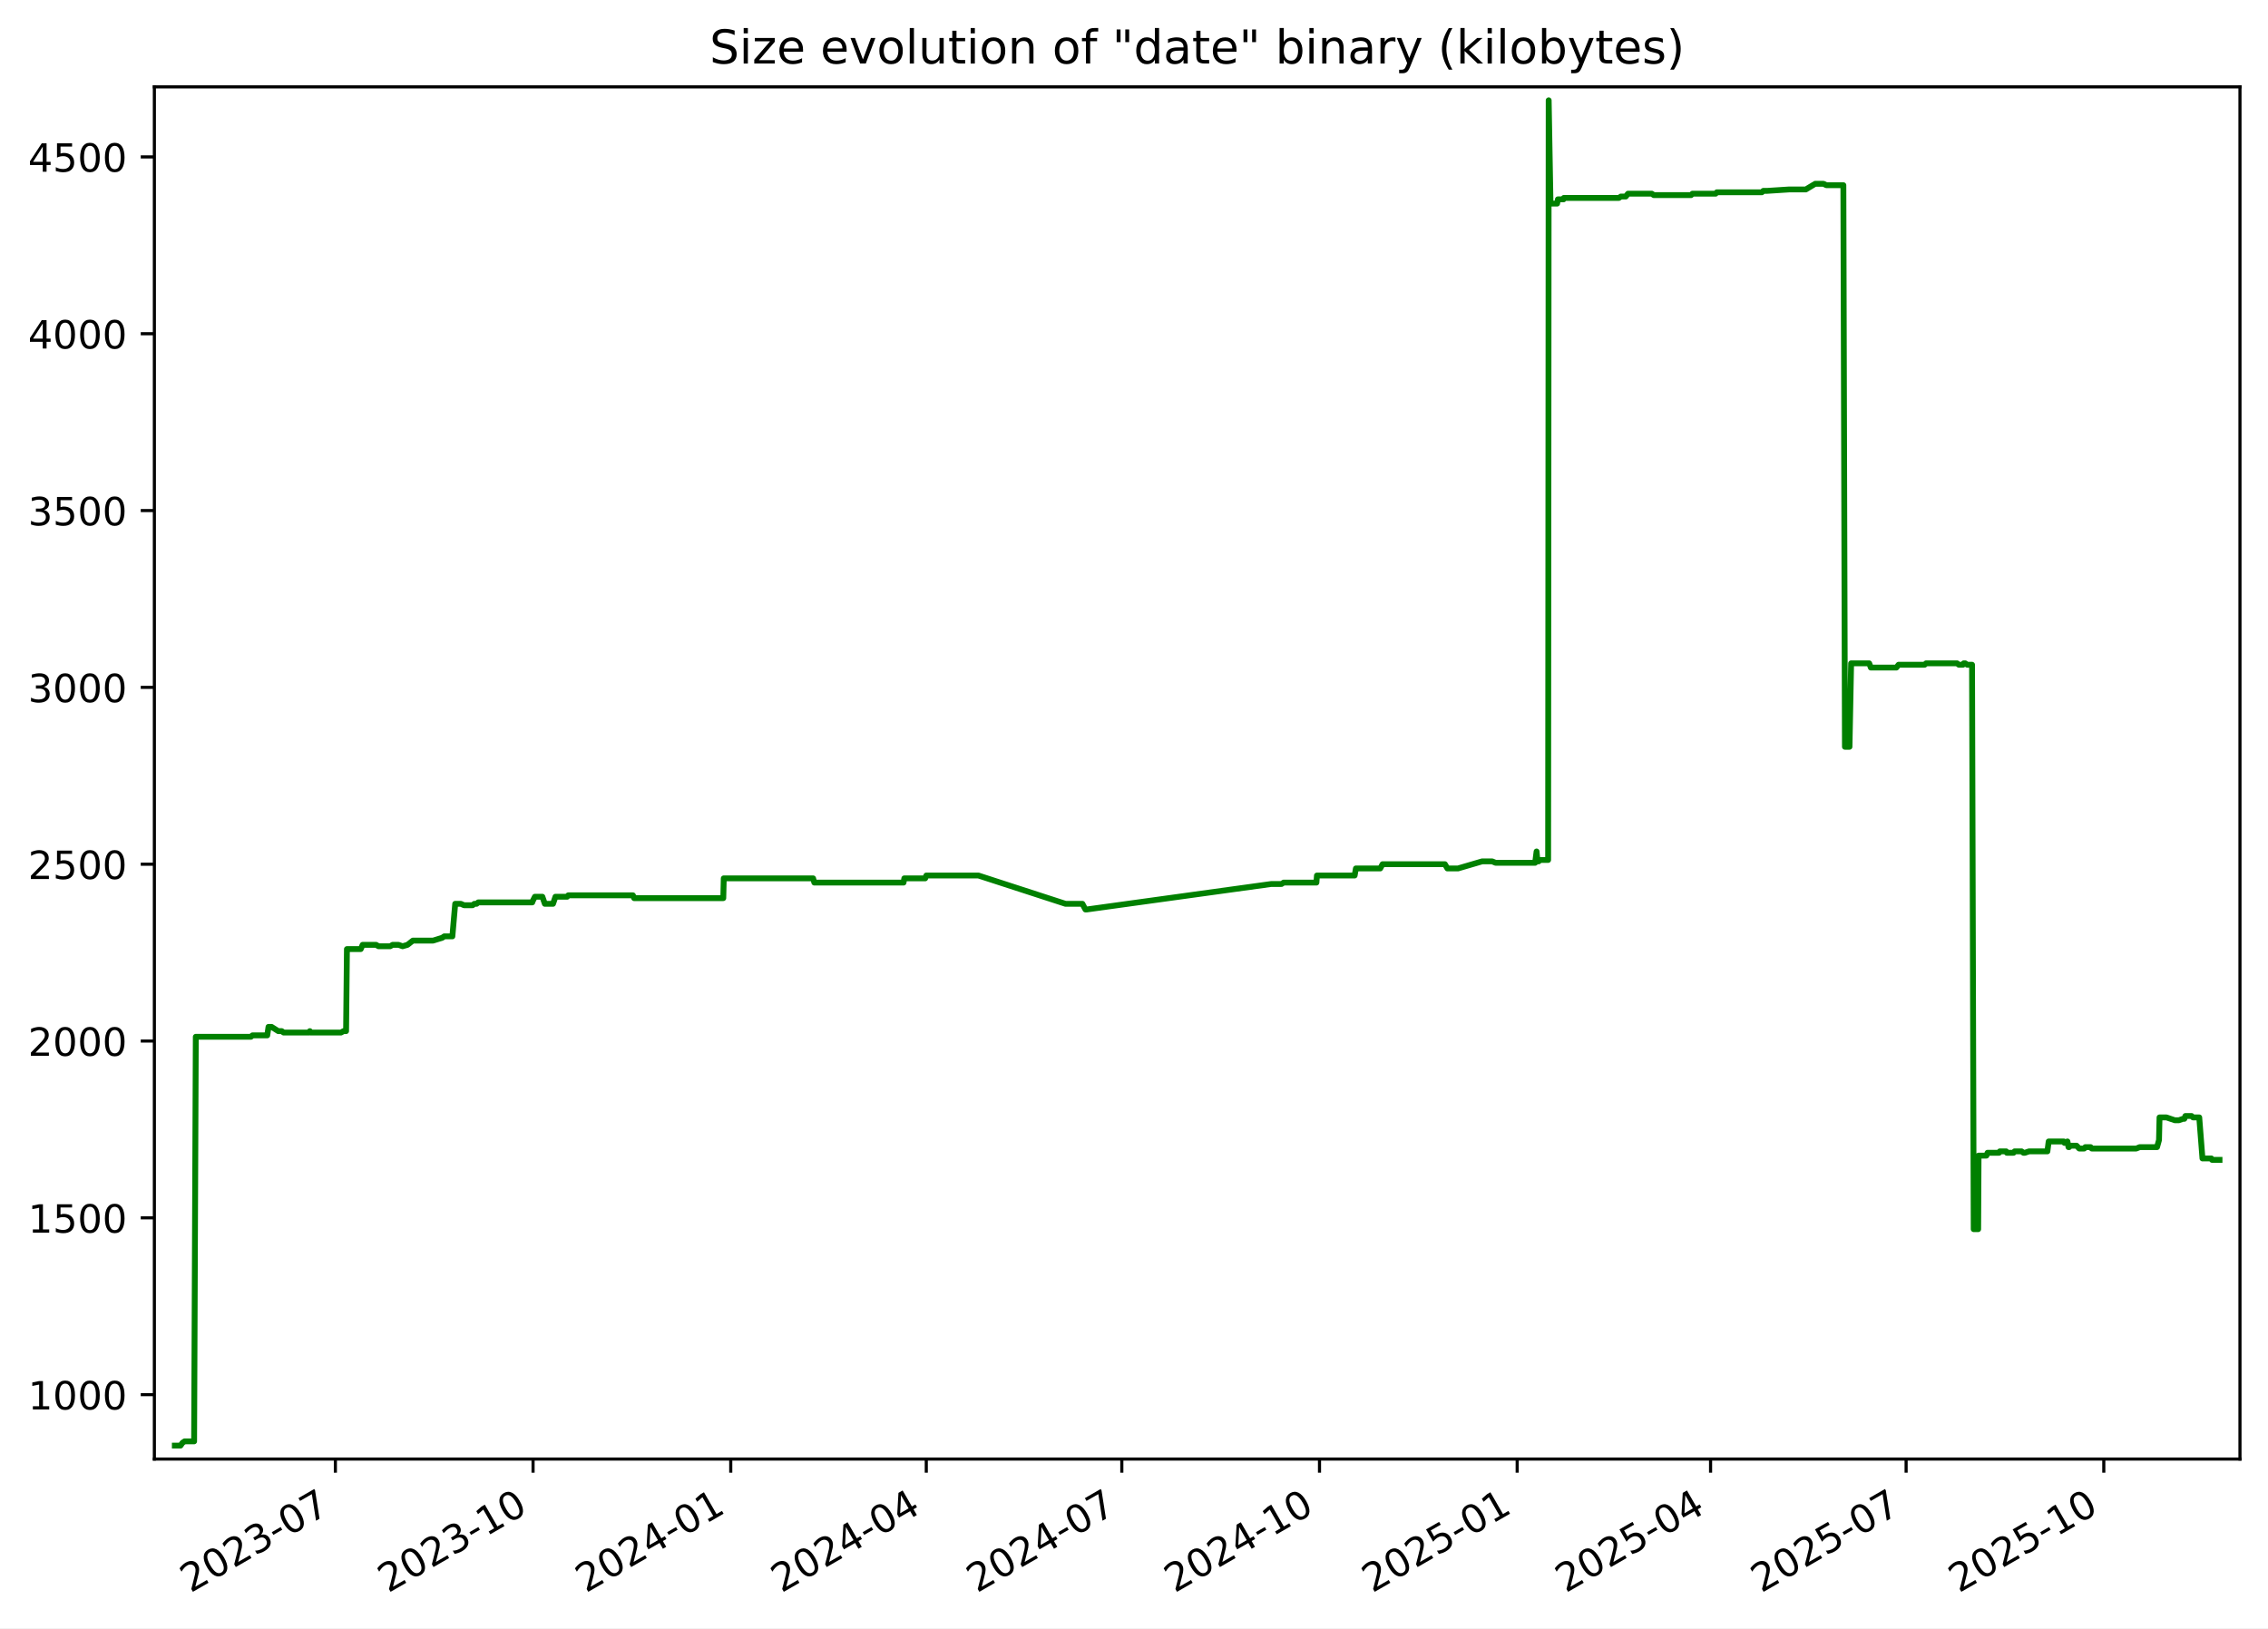
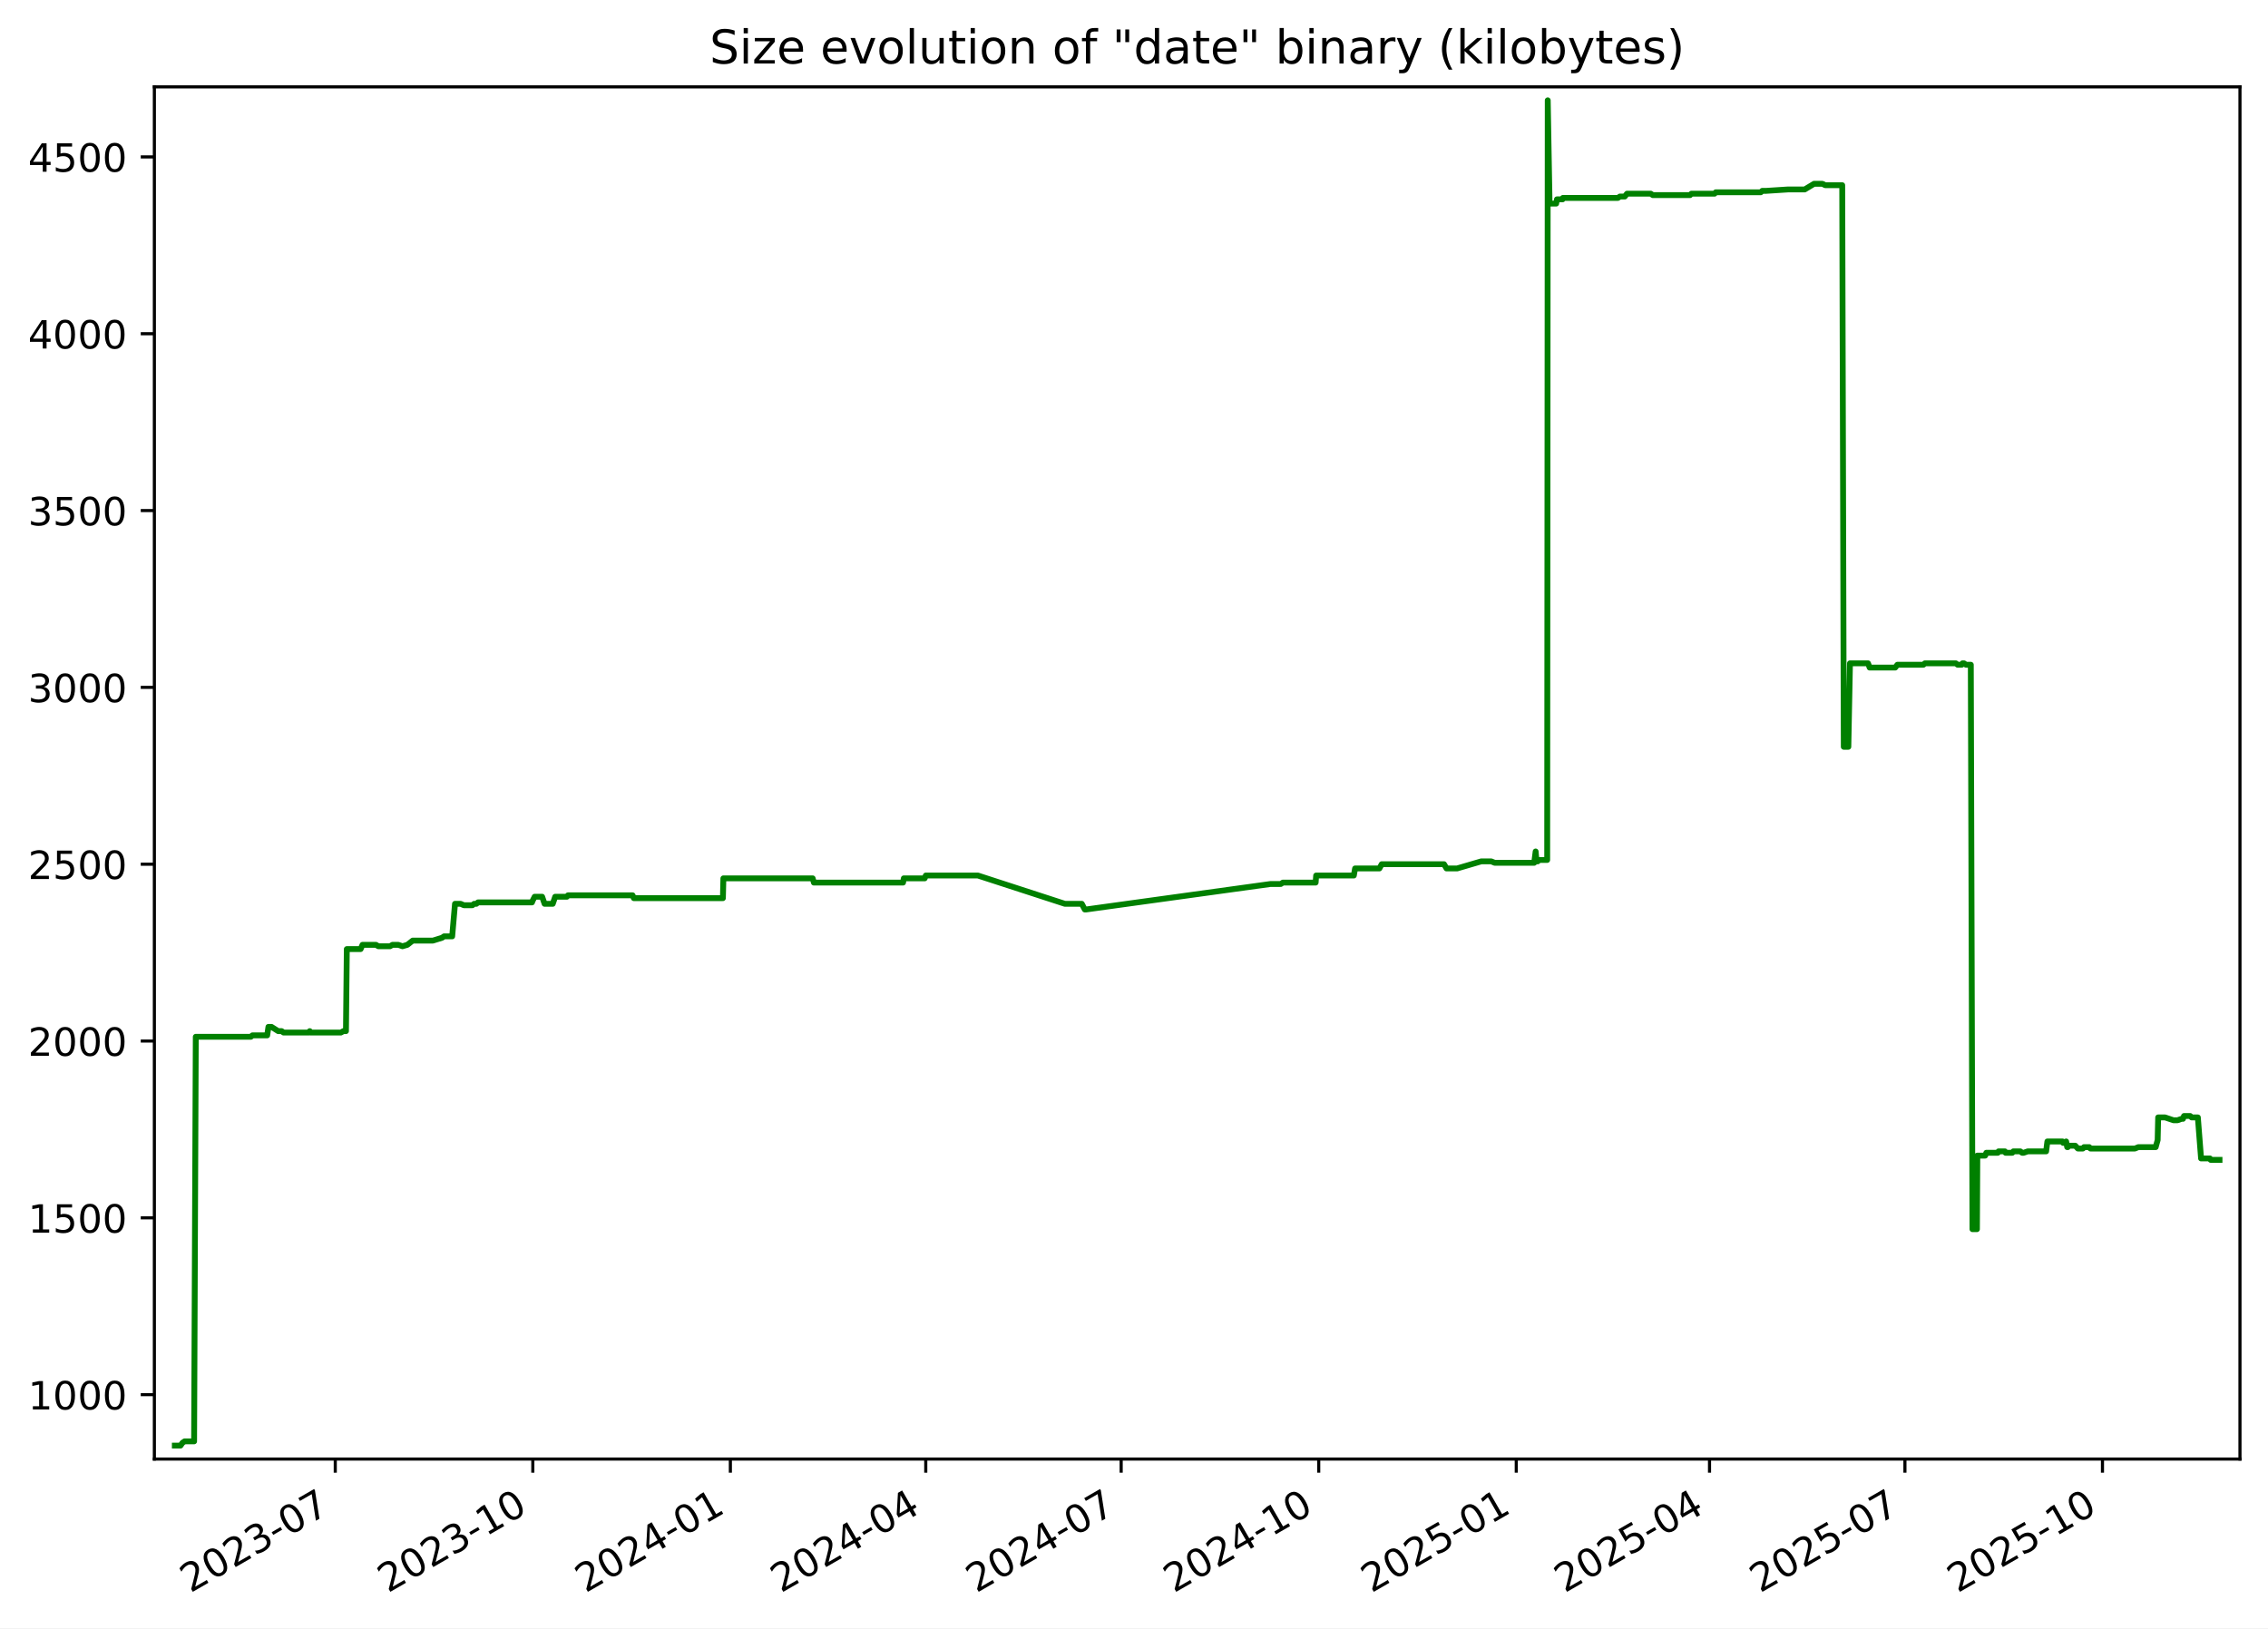
<svg xmlns="http://www.w3.org/2000/svg" xmlns:xlink="http://www.w3.org/1999/xlink" width="582.53pt" height="418.303pt" viewBox="0 0 582.53 418.303" version="1.1">
  <defs>
    <style type="text/css">*{stroke-linejoin: round; stroke-linecap: butt}</style>
  </defs>
  <g id="figure_1">
    <g id="patch_1">
      <path d="M -0 418.303  L 582.53 418.303  L 582.53 0  L -0 0  z " style="fill: #ffffff" />
    </g>
    <g id="axes_1">
      <g id="patch_2">
        <path d="M 39.65 374.83  L 575.33 374.83  L 575.33 22.318  L 39.65 22.318  z " style="fill: #ffffff" />
      </g>
      <g id="matplotlib.axis_1">
        <g id="xtick_1">
          <g id="line2d_1">
            <defs>
-               <path id="m9a9b2a0125" d="M 0 0  L 0 3.5  " style="stroke: #000000; stroke-width: 0.8" />
+               <path id="mce2c33a948" d="M 0 0  L 0 3.5  " style="stroke: #000000; stroke-width: 0.8" />
            </defs>
            <g>
-               <use xlink:href="#m9a9b2a0125" x="86.14" y="374.83" style="stroke: #000000; stroke-width: 0.8" />
+               <use xlink:href="#mce2c33a948" x="86.112" y="374.83" style="stroke: #000000; stroke-width: 0.8" />
            </g>
          </g>
          <g id="text_1">
-             <g transform="translate(48.91525 409.302) rotate(-30) scale(0.1 -0.1)">
+             <g transform="translate(48.88695 409.302) rotate(-30) scale(0.1 -0.1)">
              <defs>
                <path id="DejaVuSans-32" d="M 1228 531  L 3431 531  L 3431 0  L 469 0  L 469 531  Q 828 903 1448 1529  Q 2069 2156 2228 2338  Q 2531 2678 2651 2914  Q 2772 3150 2772 3378  Q 2772 3750 2511 3984  Q 2250 4219 1831 4219  Q 1534 4219 1204 4116  Q 875 4013 500 3803  L 500 4441  Q 881 4594 1212 4672  Q 1544 4750 1819 4750  Q 2544 4750 2975 4387  Q 3406 4025 3406 3419  Q 3406 3131 3298 2873  Q 3191 2616 2906 2266  Q 2828 2175 2409 1742  Q 1991 1309 1228 531  z " transform="scale(0.015625)" />
                <path id="DejaVuSans-30" d="M 2034 4250  Q 1547 4250 1301 3770  Q 1056 3291 1056 2328  Q 1056 1369 1301 889  Q 1547 409 2034 409  Q 2525 409 2770 889  Q 3016 1369 3016 2328  Q 3016 3291 2770 3770  Q 2525 4250 2034 4250  z M 2034 4750  Q 2819 4750 3233 4129  Q 3647 3509 3647 2328  Q 3647 1150 3233 529  Q 2819 -91 2034 -91  Q 1250 -91 836 529  Q 422 1150 422 2328  Q 422 3509 836 4129  Q 1250 4750 2034 4750  z " transform="scale(0.015625)" />
                <path id="DejaVuSans-33" d="M 2597 2516  Q 3050 2419 3304 2112  Q 3559 1806 3559 1356  Q 3559 666 3084 287  Q 2609 -91 1734 -91  Q 1441 -91 1130 -33  Q 819 25 488 141  L 488 750  Q 750 597 1062 519  Q 1375 441 1716 441  Q 2309 441 2620 675  Q 2931 909 2931 1356  Q 2931 1769 2642 2001  Q 2353 2234 1838 2234  L 1294 2234  L 1294 2753  L 1863 2753  Q 2328 2753 2575 2939  Q 2822 3125 2822 3475  Q 2822 3834 2567 4026  Q 2313 4219 1838 4219  Q 1578 4219 1281 4162  Q 984 4106 628 3988  L 628 4550  Q 988 4650 1302 4700  Q 1616 4750 1894 4750  Q 2613 4750 3031 4423  Q 3450 4097 3450 3541  Q 3450 3153 3228 2886  Q 3006 2619 2597 2516  z " transform="scale(0.015625)" />
                <path id="DejaVuSans-2d" d="M 313 2009  L 1997 2009  L 1997 1497  L 313 1497  L 313 2009  z " transform="scale(0.015625)" />
                <path id="DejaVuSans-37" d="M 525 4666  L 3525 4666  L 3525 4397  L 1831 0  L 1172 0  L 2766 4134  L 525 4134  L 525 4666  z " transform="scale(0.015625)" />
              </defs>
              <use xlink:href="#DejaVuSans-32" />
              <use xlink:href="#DejaVuSans-30" x="63.623" />
              <use xlink:href="#DejaVuSans-32" x="127.246" />
              <use xlink:href="#DejaVuSans-33" x="190.869" />
              <use xlink:href="#DejaVuSans-2d" x="254.492" />
              <use xlink:href="#DejaVuSans-30" x="290.576" />
              <use xlink:href="#DejaVuSans-37" x="354.199" />
            </g>
          </g>
        </g>
        <g id="xtick_2">
          <g id="line2d_2">
            <g>
-               <use xlink:href="#m9a9b2a0125" x="136.915" y="374.83" style="stroke: #000000; stroke-width: 0.8" />
+               <use xlink:href="#mce2c33a948" x="136.852" y="374.83" style="stroke: #000000; stroke-width: 0.8" />
            </g>
          </g>
          <g id="text_2">
-             <g transform="translate(99.69007 409.302) rotate(-30) scale(0.1 -0.1)">
+             <g transform="translate(99.62692 409.302) rotate(-30) scale(0.1 -0.1)">
              <defs>
                <path id="DejaVuSans-31" d="M 794 531  L 1825 531  L 1825 4091  L 703 3866  L 703 4441  L 1819 4666  L 2450 4666  L 2450 531  L 3481 531  L 3481 0  L 794 0  L 794 531  z " transform="scale(0.015625)" />
              </defs>
              <use xlink:href="#DejaVuSans-32" />
              <use xlink:href="#DejaVuSans-30" x="63.623" />
              <use xlink:href="#DejaVuSans-32" x="127.246" />
              <use xlink:href="#DejaVuSans-33" x="190.869" />
              <use xlink:href="#DejaVuSans-2d" x="254.492" />
              <use xlink:href="#DejaVuSans-31" x="290.576" />
              <use xlink:href="#DejaVuSans-30" x="354.199" />
            </g>
          </g>
        </g>
        <g id="xtick_3">
          <g id="line2d_3">
            <g>
-               <use xlink:href="#m9a9b2a0125" x="187.69" y="374.83" style="stroke: #000000; stroke-width: 0.8" />
+               <use xlink:href="#mce2c33a948" x="187.592" y="374.83" style="stroke: #000000; stroke-width: 0.8" />
            </g>
          </g>
          <g id="text_3">
-             <g transform="translate(150.4649 409.302) rotate(-30) scale(0.1 -0.1)">
+             <g transform="translate(150.3669 409.302) rotate(-30) scale(0.1 -0.1)">
              <defs>
                <path id="DejaVuSans-34" d="M 2419 4116  L 825 1625  L 2419 1625  L 2419 4116  z M 2253 4666  L 3047 4666  L 3047 1625  L 3713 1625  L 3713 1100  L 3047 1100  L 3047 0  L 2419 0  L 2419 1100  L 313 1100  L 313 1709  L 2253 4666  z " transform="scale(0.015625)" />
              </defs>
              <use xlink:href="#DejaVuSans-32" />
              <use xlink:href="#DejaVuSans-30" x="63.623" />
              <use xlink:href="#DejaVuSans-32" x="127.246" />
              <use xlink:href="#DejaVuSans-34" x="190.869" />
              <use xlink:href="#DejaVuSans-2d" x="254.492" />
              <use xlink:href="#DejaVuSans-30" x="290.576" />
              <use xlink:href="#DejaVuSans-31" x="354.199" />
            </g>
          </g>
        </g>
        <g id="xtick_4">
          <g id="line2d_4">
            <g>
-               <use xlink:href="#m9a9b2a0125" x="237.913" y="374.83" style="stroke: #000000; stroke-width: 0.8" />
+               <use xlink:href="#mce2c33a948" x="237.78" y="374.83" style="stroke: #000000; stroke-width: 0.8" />
            </g>
          </g>
          <g id="text_4">
-             <g transform="translate(200.6878 409.302) rotate(-30) scale(0.1 -0.1)">
+             <g transform="translate(200.5553 409.302) rotate(-30) scale(0.1 -0.1)">
              <use xlink:href="#DejaVuSans-32" />
              <use xlink:href="#DejaVuSans-30" x="63.623" />
              <use xlink:href="#DejaVuSans-32" x="127.246" />
              <use xlink:href="#DejaVuSans-34" x="190.869" />
              <use xlink:href="#DejaVuSans-2d" x="254.492" />
              <use xlink:href="#DejaVuSans-30" x="290.576" />
              <use xlink:href="#DejaVuSans-34" x="354.199" />
            </g>
          </g>
        </g>
        <g id="xtick_5">
          <g id="line2d_5">
            <g>
-               <use xlink:href="#m9a9b2a0125" x="288.136" y="374.83" style="stroke: #000000; stroke-width: 0.8" />
+               <use xlink:href="#mce2c33a948" x="287.969" y="374.83" style="stroke: #000000; stroke-width: 0.8" />
            </g>
          </g>
          <g id="text_5">
-             <g transform="translate(250.9107 409.302) rotate(-30) scale(0.1 -0.1)">
+             <g transform="translate(250.7438 409.302) rotate(-30) scale(0.1 -0.1)">
              <use xlink:href="#DejaVuSans-32" />
              <use xlink:href="#DejaVuSans-30" x="63.623" />
              <use xlink:href="#DejaVuSans-32" x="127.246" />
              <use xlink:href="#DejaVuSans-34" x="190.869" />
              <use xlink:href="#DejaVuSans-2d" x="254.492" />
              <use xlink:href="#DejaVuSans-30" x="290.576" />
              <use xlink:href="#DejaVuSans-37" x="354.199" />
            </g>
          </g>
        </g>
        <g id="xtick_6">
          <g id="line2d_6">
            <g>
-               <use xlink:href="#m9a9b2a0125" x="338.91" y="374.83" style="stroke: #000000; stroke-width: 0.8" />
+               <use xlink:href="#mce2c33a948" x="338.709" y="374.83" style="stroke: #000000; stroke-width: 0.8" />
            </g>
          </g>
          <g id="text_6">
-             <g transform="translate(301.6856 409.302) rotate(-30) scale(0.1 -0.1)">
+             <g transform="translate(301.4838 409.302) rotate(-30) scale(0.1 -0.1)">
              <use xlink:href="#DejaVuSans-32" />
              <use xlink:href="#DejaVuSans-30" x="63.623" />
              <use xlink:href="#DejaVuSans-32" x="127.246" />
              <use xlink:href="#DejaVuSans-34" x="190.869" />
              <use xlink:href="#DejaVuSans-2d" x="254.492" />
              <use xlink:href="#DejaVuSans-31" x="290.576" />
              <use xlink:href="#DejaVuSans-30" x="354.199" />
            </g>
          </g>
        </g>
        <g id="xtick_7">
          <g id="line2d_7">
            <g>
-               <use xlink:href="#m9a9b2a0125" x="389.685" y="374.83" style="stroke: #000000; stroke-width: 0.8" />
+               <use xlink:href="#mce2c33a948" x="389.449" y="374.83" style="stroke: #000000; stroke-width: 0.8" />
            </g>
          </g>
          <g id="text_7">
-             <g transform="translate(352.4604 409.302) rotate(-30) scale(0.1 -0.1)">
+             <g transform="translate(352.2237 409.302) rotate(-30) scale(0.1 -0.1)">
              <defs>
                <path id="DejaVuSans-35" d="M 691 4666  L 3169 4666  L 3169 4134  L 1269 4134  L 1269 2991  Q 1406 3038 1543 3061  Q 1681 3084 1819 3084  Q 2600 3084 3056 2656  Q 3513 2228 3513 1497  Q 3513 744 3044 326  Q 2575 -91 1722 -91  Q 1428 -91 1123 -41  Q 819 9 494 109  L 494 744  Q 775 591 1075 516  Q 1375 441 1709 441  Q 2250 441 2565 725  Q 2881 1009 2881 1497  Q 2881 1984 2565 2268  Q 2250 2553 1709 2553  Q 1456 2553 1204 2497  Q 953 2441 691 2322  L 691 4666  z " transform="scale(0.015625)" />
              </defs>
              <use xlink:href="#DejaVuSans-32" />
              <use xlink:href="#DejaVuSans-30" x="63.623" />
              <use xlink:href="#DejaVuSans-32" x="127.246" />
              <use xlink:href="#DejaVuSans-35" x="190.869" />
              <use xlink:href="#DejaVuSans-2d" x="254.492" />
              <use xlink:href="#DejaVuSans-30" x="290.576" />
              <use xlink:href="#DejaVuSans-31" x="354.199" />
            </g>
          </g>
        </g>
        <g id="xtick_8">
          <g id="line2d_8">
            <g>
-               <use xlink:href="#m9a9b2a0125" x="439.356" y="374.83" style="stroke: #000000; stroke-width: 0.8" />
+               <use xlink:href="#mce2c33a948" x="439.086" y="374.83" style="stroke: #000000; stroke-width: 0.8" />
            </g>
          </g>
          <g id="text_8">
-             <g transform="translate(402.1314 409.302) rotate(-30) scale(0.1 -0.1)">
+             <g transform="translate(401.8607 409.302) rotate(-30) scale(0.1 -0.1)">
              <use xlink:href="#DejaVuSans-32" />
              <use xlink:href="#DejaVuSans-30" x="63.623" />
              <use xlink:href="#DejaVuSans-32" x="127.246" />
              <use xlink:href="#DejaVuSans-35" x="190.869" />
              <use xlink:href="#DejaVuSans-2d" x="254.492" />
              <use xlink:href="#DejaVuSans-30" x="290.576" />
              <use xlink:href="#DejaVuSans-34" x="354.199" />
            </g>
          </g>
        </g>
        <g id="xtick_9">
          <g id="line2d_9">
            <g>
-               <use xlink:href="#m9a9b2a0125" x="489.579" y="374.83" style="stroke: #000000; stroke-width: 0.8" />
+               <use xlink:href="#mce2c33a948" x="489.274" y="374.83" style="stroke: #000000; stroke-width: 0.8" />
            </g>
          </g>
          <g id="text_9">
-             <g transform="translate(452.3543 409.302) rotate(-30) scale(0.1 -0.1)">
+             <g transform="translate(452.0491 409.302) rotate(-30) scale(0.1 -0.1)">
              <use xlink:href="#DejaVuSans-32" />
              <use xlink:href="#DejaVuSans-30" x="63.623" />
              <use xlink:href="#DejaVuSans-32" x="127.246" />
              <use xlink:href="#DejaVuSans-35" x="190.869" />
              <use xlink:href="#DejaVuSans-2d" x="254.492" />
              <use xlink:href="#DejaVuSans-30" x="290.576" />
              <use xlink:href="#DejaVuSans-37" x="354.199" />
            </g>
          </g>
        </g>
        <g id="xtick_10">
          <g id="line2d_10">
            <g>
-               <use xlink:href="#m9a9b2a0125" x="540.354" y="374.83" style="stroke: #000000; stroke-width: 0.8" />
+               <use xlink:href="#mce2c33a948" x="540.014" y="374.83" style="stroke: #000000; stroke-width: 0.8" />
            </g>
          </g>
          <g id="text_10">
-             <g transform="translate(503.1292 409.302) rotate(-30) scale(0.1 -0.1)">
+             <g transform="translate(502.7891 409.302) rotate(-30) scale(0.1 -0.1)">
              <use xlink:href="#DejaVuSans-32" />
              <use xlink:href="#DejaVuSans-30" x="63.623" />
              <use xlink:href="#DejaVuSans-32" x="127.246" />
              <use xlink:href="#DejaVuSans-35" x="190.869" />
              <use xlink:href="#DejaVuSans-2d" x="254.492" />
              <use xlink:href="#DejaVuSans-31" x="290.576" />
              <use xlink:href="#DejaVuSans-30" x="354.199" />
            </g>
          </g>
        </g>
      </g>
      <g id="matplotlib.axis_2">
        <g id="ytick_1">
          <g id="line2d_11">
            <defs>
-               <path id="mc50ee108eb" d="M 0 0  L -3.5 0  " style="stroke: #000000; stroke-width: 0.8" />
+               <path id="m324fd422c9" d="M 0 0  L -3.5 0  " style="stroke: #000000; stroke-width: 0.8" />
            </defs>
            <g>
-               <use xlink:href="#mc50ee108eb" x="39.65" y="358.291" style="stroke: #000000; stroke-width: 0.8" />
+               <use xlink:href="#m324fd422c9" x="39.65" y="358.291" style="stroke: #000000; stroke-width: 0.8" />
            </g>
          </g>
          <g id="text_11">
            <g transform="translate(7.2 362.0907) scale(0.1 -0.1)">
              <use xlink:href="#DejaVuSans-31" />
              <use xlink:href="#DejaVuSans-30" x="63.623" />
              <use xlink:href="#DejaVuSans-30" x="127.246" />
              <use xlink:href="#DejaVuSans-30" x="190.869" />
            </g>
          </g>
        </g>
        <g id="ytick_2">
          <g id="line2d_12">
            <g>
-               <use xlink:href="#mc50ee108eb" x="39.65" y="312.866" style="stroke: #000000; stroke-width: 0.8" />
+               <use xlink:href="#m324fd422c9" x="39.65" y="312.866" style="stroke: #000000; stroke-width: 0.8" />
            </g>
          </g>
          <g id="text_12">
            <g transform="translate(7.2 316.6648) scale(0.1 -0.1)">
              <use xlink:href="#DejaVuSans-31" />
              <use xlink:href="#DejaVuSans-35" x="63.623" />
              <use xlink:href="#DejaVuSans-30" x="127.246" />
              <use xlink:href="#DejaVuSans-30" x="190.869" />
            </g>
          </g>
        </g>
        <g id="ytick_3">
          <g id="line2d_13">
            <g>
-               <use xlink:href="#mc50ee108eb" x="39.65" y="267.44" style="stroke: #000000; stroke-width: 0.8" />
+               <use xlink:href="#m324fd422c9" x="39.65" y="267.44" style="stroke: #000000; stroke-width: 0.8" />
            </g>
          </g>
          <g id="text_13">
            <g transform="translate(7.2 271.239) scale(0.1 -0.1)">
              <use xlink:href="#DejaVuSans-32" />
              <use xlink:href="#DejaVuSans-30" x="63.623" />
              <use xlink:href="#DejaVuSans-30" x="127.246" />
              <use xlink:href="#DejaVuSans-30" x="190.869" />
            </g>
          </g>
        </g>
        <g id="ytick_4">
          <g id="line2d_14">
            <g>
-               <use xlink:href="#mc50ee108eb" x="39.65" y="222.014" style="stroke: #000000; stroke-width: 0.8" />
+               <use xlink:href="#m324fd422c9" x="39.65" y="222.014" style="stroke: #000000; stroke-width: 0.8" />
            </g>
          </g>
          <g id="text_14">
            <g transform="translate(7.2 225.8131) scale(0.1 -0.1)">
              <use xlink:href="#DejaVuSans-32" />
              <use xlink:href="#DejaVuSans-35" x="63.623" />
              <use xlink:href="#DejaVuSans-30" x="127.246" />
              <use xlink:href="#DejaVuSans-30" x="190.869" />
            </g>
          </g>
        </g>
        <g id="ytick_5">
          <g id="line2d_15">
            <g>
-               <use xlink:href="#mc50ee108eb" x="39.65" y="176.588" style="stroke: #000000; stroke-width: 0.8" />
+               <use xlink:href="#m324fd422c9" x="39.65" y="176.588" style="stroke: #000000; stroke-width: 0.8" />
            </g>
          </g>
          <g id="text_15">
            <g transform="translate(7.2 180.3872) scale(0.1 -0.1)">
              <use xlink:href="#DejaVuSans-33" />
              <use xlink:href="#DejaVuSans-30" x="63.623" />
              <use xlink:href="#DejaVuSans-30" x="127.246" />
              <use xlink:href="#DejaVuSans-30" x="190.869" />
            </g>
          </g>
        </g>
        <g id="ytick_6">
          <g id="line2d_16">
            <g>
-               <use xlink:href="#mc50ee108eb" x="39.65" y="131.162" style="stroke: #000000; stroke-width: 0.8" />
+               <use xlink:href="#m324fd422c9" x="39.65" y="131.162" style="stroke: #000000; stroke-width: 0.8" />
            </g>
          </g>
          <g id="text_16">
            <g transform="translate(7.2 134.9614) scale(0.1 -0.1)">
              <use xlink:href="#DejaVuSans-33" />
              <use xlink:href="#DejaVuSans-35" x="63.623" />
              <use xlink:href="#DejaVuSans-30" x="127.246" />
              <use xlink:href="#DejaVuSans-30" x="190.869" />
            </g>
          </g>
        </g>
        <g id="ytick_7">
          <g id="line2d_17">
            <g>
-               <use xlink:href="#mc50ee108eb" x="39.65" y="85.736" style="stroke: #000000; stroke-width: 0.8" />
+               <use xlink:href="#m324fd422c9" x="39.65" y="85.736" style="stroke: #000000; stroke-width: 0.8" />
            </g>
          </g>
          <g id="text_17">
            <g transform="translate(7.2 89.53549) scale(0.1 -0.1)">
              <use xlink:href="#DejaVuSans-34" />
              <use xlink:href="#DejaVuSans-30" x="63.623" />
              <use xlink:href="#DejaVuSans-30" x="127.246" />
              <use xlink:href="#DejaVuSans-30" x="190.869" />
            </g>
          </g>
        </g>
        <g id="ytick_8">
          <g id="line2d_18">
            <g>
-               <use xlink:href="#mc50ee108eb" x="39.65" y="40.31" style="stroke: #000000; stroke-width: 0.8" />
+               <use xlink:href="#m324fd422c9" x="39.65" y="40.31" style="stroke: #000000; stroke-width: 0.8" />
            </g>
          </g>
          <g id="text_18">
            <g transform="translate(7.2 44.10962) scale(0.1 -0.1)">
              <use xlink:href="#DejaVuSans-34" />
              <use xlink:href="#DejaVuSans-35" x="63.623" />
              <use xlink:href="#DejaVuSans-30" x="127.246" />
              <use xlink:href="#DejaVuSans-30" x="190.869" />
            </g>
          </g>
        </g>
      </g>
      <g id="line2d_19">
-         <path d="M 44.902 371.374  L 46.363 371.374  L 46.874 370.647  L 47.427 370.284  L 49.86 370.284  L 50.291 266.35  L 64.446 266.35  L 64.84 265.986  L 68.641 265.986  L 68.964 263.806  L 69.753 263.806  L 71.473 264.896  L 72.359 264.896  L 72.85 265.259  L 79.347 265.259  L 79.581 264.896  L 79.721 265.259  L 87.587 265.259  L 88.227 264.896  L 88.89 264.896  L 89.107 243.818  L 92.658 243.818  L 93.138 242.728  L 96.604 242.728  L 97.221 243.091  L 100.218 243.091  L 100.844 242.728  L 102.355 242.728  L 103.412 243.091  L 104.664 242.728  L 106.05 241.638  L 111.243 241.638  L 113.591 240.911  L 114.109 240.548  L 116.19 240.548  L 116.917 232.189  L 118.362 232.189  L 119.197 232.553  L 121.382 232.553  L 121.83 232.189  L 122.417 232.189  L 122.822 231.826  L 136.707 231.826  L 136.83 231.462  L 137.39 230.372  L 139.305 230.372  L 139.945 232.189  L 142.039 232.189  L 142.667 230.372  L 145.664 230.372  L 145.955 230.009  L 162.561 230.009  L 162.877 230.736  L 185.775 230.736  L 185.894 225.648  L 208.847 225.648  L 209.157 226.738  L 232.073 226.738  L 232.269 225.648  L 237.637 225.648  L 237.917 224.921  L 251.313 224.921  L 273.682 232.189  L 278.011 232.189  L 278.789 233.643  L 279.125 233.643  L 326.484 227.102  L 329.146 227.102  L 329.698 226.738  L 338.119 226.738  L 338.251 224.921  L 347.937 224.921  L 348.259 223.104  L 354.506 223.104  L 355.103 222.014  L 371.115 222.014  L 371.763 223.104  L 374.48 223.104  L 380.679 221.287  L 383.264 221.287  L 384.137 221.65  L 394.297 221.65  L 394.665 218.743  L 394.896 221.287  L 395.189 221.287  L 395.596 220.924  L 397.634 220.924  L 397.776 25.774  L 398.236 51.939  L 398.466 52.303  L 399.941 52.303  L 400.141 51.213  L 401.586 51.213  L 401.663 50.849  L 415.807 50.849  L 416.329 50.486  L 417.572 50.486  L 418.151 49.759  L 424.255 49.759  L 424.774 50.122  L 434.36 50.122  L 434.699 49.759  L 440.647 49.759  L 440.972 49.396  L 452.526 49.396  L 452.91 49.032  L 453.9 49.032  L 459.548 48.669  L 463.818 48.669  L 466.23 47.215  L 468.366 47.215  L 469.096 47.579  L 473.466 47.579  L 473.866 191.851  L 475.037 191.851  L 475.456 170.41  L 480.098 170.41  L 480.518 171.5  L 487.08 171.5  L 487.644 170.773  L 494.332 170.773  L 494.711 170.41  L 502.664 170.41  L 503.126 170.773  L 504.175 170.773  L 504.374 170.41  L 504.764 170.41  L 505.285 170.773  L 506.515 170.773  L 506.942 315.773  L 508.088 315.773  L 508.187 296.876  L 510.208 296.876  L 510.499 296.149  L 513.46 296.149  L 513.649 295.785  L 515.277 295.785  L 515.447 296.149  L 517.174 296.149  L 517.448 295.785  L 519.235 295.785  L 519.715 296.149  L 520.09 296.149  L 521.161 295.785  L 525.868 295.785  L 526.196 293.242  L 530.079 293.242  L 530.245 293.605  L 531.016 293.242  L 531.288 294.695  L 531.451 294.695  L 531.757 294.332  L 533.358 294.332  L 534.043 295.059  L 535.321 295.059  L 535.609 294.695  L 536.965 294.695  L 537.259 295.059  L 548.7 295.059  L 549.58 294.695  L 554.029 294.695  L 554.537 292.878  L 554.67 287.064  L 556.447 287.064  L 558.589 287.791  L 559.651 287.791  L 560.676 287.427  L 561.049 287.427  L 561.312 286.7  L 562.898 286.7  L 563.276 287.064  L 564.871 287.064  L 565.697 297.603  L 567.973 297.603  L 568.153 297.966  L 570.078 297.966  L 570.078 297.966  " clip-path="url(#pfc6e201104)" style="fill: none; stroke: #008000; stroke-width: 1.5; stroke-linecap: square" />
+         <path d="M 44.902 371.374  L 46.362 371.374  L 46.872 370.647  L 47.425 370.284  L 49.857 370.284  L 50.287 266.35  L 64.432 266.35  L 64.827 265.986  L 68.625 265.986  L 68.947 263.806  L 69.736 263.806  L 71.455 264.896  L 72.34 264.896  L 72.831 265.259  L 79.323 265.259  L 79.558 264.896  L 79.697 265.259  L 87.557 265.259  L 88.197 264.896  L 88.86 264.896  L 89.076 243.818  L 92.625 243.818  L 93.105 242.728  L 96.569 242.728  L 97.185 243.091  L 100.18 243.091  L 100.806 242.728  L 102.315 242.728  L 103.372 243.091  L 104.623 242.728  L 106.008 241.638  L 111.197 241.638  L 113.544 240.911  L 114.061 240.548  L 116.141 240.548  L 116.867 232.189  L 118.312 232.189  L 119.146 232.553  L 121.33 232.553  L 121.777 232.189  L 122.363 232.189  L 122.769 231.826  L 136.644 231.826  L 136.767 231.462  L 137.327 230.372  L 139.24 230.372  L 139.88 232.189  L 141.972 232.189  L 142.6 230.372  L 145.595 230.372  L 145.886 230.009  L 162.48 230.009  L 162.796 230.736  L 185.678 230.736  L 185.797 225.648  L 208.734 225.648  L 209.044 226.738  L 231.945 226.738  L 232.141 225.648  L 237.505 225.648  L 237.784 224.921  L 251.172 224.921  L 273.525 232.189  L 277.851 232.189  L 278.628 233.643  L 278.964 233.643  L 326.291 227.102  L 328.951 227.102  L 329.503 226.738  L 337.918 226.738  L 338.05 224.921  L 347.729 224.921  L 348.051 223.104  L 354.294 223.104  L 354.89 222.014  L 370.891 222.014  L 371.538 223.104  L 374.254 223.104  L 380.449 221.287  L 383.031 221.287  L 383.904 221.65  L 394.057 221.65  L 394.425 218.743  L 394.656 221.287  L 394.949 221.287  L 395.356 220.924  L 397.392 220.924  L 397.534 25.774  L 397.994 51.939  L 398.223 52.303  L 399.697 52.303  L 399.897 51.213  L 401.341 51.213  L 401.418 50.849  L 415.552 50.849  L 416.074 50.486  L 417.316 50.486  L 417.895 49.759  L 423.994 49.759  L 424.514 50.122  L 434.093 50.122  L 434.432 49.759  L 440.375 49.759  L 440.7 49.396  L 452.246 49.396  L 452.63 49.032  L 453.619 49.032  L 459.263 48.669  L 463.531 48.669  L 465.94 47.215  L 468.075 47.215  L 468.804 47.579  L 473.172 47.579  L 473.571 191.851  L 474.742 191.851  L 475.16 170.41  L 479.8 170.41  L 480.219 171.5  L 486.777 171.5  L 487.34 170.773  L 494.024 170.773  L 494.403 170.41  L 502.349 170.41  L 502.812 170.773  L 503.86 170.773  L 504.059 170.41  L 504.449 170.41  L 504.969 170.773  L 506.198 170.773  L 506.625 315.773  L 507.771 315.773  L 507.869 296.876  L 509.888 296.876  L 510.179 296.149  L 513.138 296.149  L 513.327 295.785  L 514.954 295.785  L 515.124 296.149  L 516.85 296.149  L 517.124 295.785  L 518.909 295.785  L 519.389 296.149  L 519.764 296.149  L 520.834 295.785  L 525.538 295.785  L 525.866 293.242  L 529.746 293.242  L 529.912 293.605  L 530.682 293.242  L 530.954 294.695  L 531.117 294.695  L 531.423 294.332  L 533.023 294.332  L 533.707 295.059  L 534.985 295.059  L 535.272 294.695  L 536.628 294.695  L 536.921 295.059  L 548.354 295.059  L 549.234 294.695  L 553.68 294.695  L 554.188 292.878  L 554.32 287.064  L 556.096 287.064  L 558.236 287.791  L 559.298 287.791  L 560.322 287.427  L 560.695 287.427  L 560.958 286.7  L 562.542 286.7  L 562.92 287.064  L 564.514 287.064  L 565.34 297.603  L 567.614 297.603  L 567.793 297.966  L 570.078 297.966  L 570.078 297.966  " clip-path="url(#pd7d0386f4c)" style="fill: none; stroke: #008000; stroke-width: 1.5; stroke-linecap: square" />
      </g>
      <g id="patch_3">
        <path d="M 39.65 374.83  L 39.65 22.318  " style="fill: none; stroke: #000000; stroke-width: 0.8; stroke-linejoin: miter; stroke-linecap: square" />
      </g>
      <g id="patch_4">
        <path d="M 575.33 374.83  L 575.33 22.318  " style="fill: none; stroke: #000000; stroke-width: 0.8; stroke-linejoin: miter; stroke-linecap: square" />
      </g>
      <g id="patch_5">
        <path d="M 39.65 374.83  L 575.33 374.83  " style="fill: none; stroke: #000000; stroke-width: 0.8; stroke-linejoin: miter; stroke-linecap: square" />
      </g>
      <g id="patch_6">
        <path d="M 39.65 22.318  L 575.33 22.318  " style="fill: none; stroke: #000000; stroke-width: 0.8; stroke-linejoin: miter; stroke-linecap: square" />
      </g>
      <g id="text_19">
        <g transform="translate(182.2644 16.31812) scale(0.12 -0.12)">
          <defs>
            <path id="DejaVuSans-53" d="M 3425 4513  L 3425 3897  Q 3066 4069 2747 4153  Q 2428 4238 2131 4238  Q 1616 4238 1336 4038  Q 1056 3838 1056 3469  Q 1056 3159 1242 3001  Q 1428 2844 1947 2747  L 2328 2669  Q 3034 2534 3370 2195  Q 3706 1856 3706 1288  Q 3706 609 3251 259  Q 2797 -91 1919 -91  Q 1588 -91 1214 -16  Q 841 59 441 206  L 441 856  Q 825 641 1194 531  Q 1563 422 1919 422  Q 2459 422 2753 634  Q 3047 847 3047 1241  Q 3047 1584 2836 1778  Q 2625 1972 2144 2069  L 1759 2144  Q 1053 2284 737 2584  Q 422 2884 422 3419  Q 422 4038 858 4394  Q 1294 4750 2059 4750  Q 2388 4750 2728 4690  Q 3069 4631 3425 4513  z " transform="scale(0.015625)" />
            <path id="DejaVuSans-69" d="M 603 3500  L 1178 3500  L 1178 0  L 603 0  L 603 3500  z M 603 4863  L 1178 4863  L 1178 4134  L 603 4134  L 603 4863  z " transform="scale(0.015625)" />
            <path id="DejaVuSans-7a" d="M 353 3500  L 3084 3500  L 3084 2975  L 922 459  L 3084 459  L 3084 0  L 275 0  L 275 525  L 2438 3041  L 353 3041  L 353 3500  z " transform="scale(0.015625)" />
            <path id="DejaVuSans-65" d="M 3597 1894  L 3597 1613  L 953 1613  Q 991 1019 1311 708  Q 1631 397 2203 397  Q 2534 397 2845 478  Q 3156 559 3463 722  L 3463 178  Q 3153 47 2828 -22  Q 2503 -91 2169 -91  Q 1331 -91 842 396  Q 353 884 353 1716  Q 353 2575 817 3079  Q 1281 3584 2069 3584  Q 2775 3584 3186 3129  Q 3597 2675 3597 1894  z M 3022 2063  Q 3016 2534 2758 2815  Q 2500 3097 2075 3097  Q 1594 3097 1305 2825  Q 1016 2553 972 2059  L 3022 2063  z " transform="scale(0.015625)" />
            <path id="DejaVuSans-20" transform="scale(0.015625)" />
            <path id="DejaVuSans-76" d="M 191 3500  L 800 3500  L 1894 563  L 2988 3500  L 3597 3500  L 2284 0  L 1503 0  L 191 3500  z " transform="scale(0.015625)" />
            <path id="DejaVuSans-6f" d="M 1959 3097  Q 1497 3097 1228 2736  Q 959 2375 959 1747  Q 959 1119 1226 758  Q 1494 397 1959 397  Q 2419 397 2687 759  Q 2956 1122 2956 1747  Q 2956 2369 2687 2733  Q 2419 3097 1959 3097  z M 1959 3584  Q 2709 3584 3137 3096  Q 3566 2609 3566 1747  Q 3566 888 3137 398  Q 2709 -91 1959 -91  Q 1206 -91 779 398  Q 353 888 353 1747  Q 353 2609 779 3096  Q 1206 3584 1959 3584  z " transform="scale(0.015625)" />
            <path id="DejaVuSans-6c" d="M 603 4863  L 1178 4863  L 1178 0  L 603 0  L 603 4863  z " transform="scale(0.015625)" />
            <path id="DejaVuSans-75" d="M 544 1381  L 544 3500  L 1119 3500  L 1119 1403  Q 1119 906 1312 657  Q 1506 409 1894 409  Q 2359 409 2629 706  Q 2900 1003 2900 1516  L 2900 3500  L 3475 3500  L 3475 0  L 2900 0  L 2900 538  Q 2691 219 2414 64  Q 2138 -91 1772 -91  Q 1169 -91 856 284  Q 544 659 544 1381  z M 1991 3584  L 1991 3584  z " transform="scale(0.015625)" />
            <path id="DejaVuSans-74" d="M 1172 4494  L 1172 3500  L 2356 3500  L 2356 3053  L 1172 3053  L 1172 1153  Q 1172 725 1289 603  Q 1406 481 1766 481  L 2356 481  L 2356 0  L 1766 0  Q 1100 0 847 248  Q 594 497 594 1153  L 594 3053  L 172 3053  L 172 3500  L 594 3500  L 594 4494  L 1172 4494  z " transform="scale(0.015625)" />
            <path id="DejaVuSans-6e" d="M 3513 2113  L 3513 0  L 2938 0  L 2938 2094  Q 2938 2591 2744 2837  Q 2550 3084 2163 3084  Q 1697 3084 1428 2787  Q 1159 2491 1159 1978  L 1159 0  L 581 0  L 581 3500  L 1159 3500  L 1159 2956  Q 1366 3272 1645 3428  Q 1925 3584 2291 3584  Q 2894 3584 3203 3211  Q 3513 2838 3513 2113  z " transform="scale(0.015625)" />
            <path id="DejaVuSans-66" d="M 2375 4863  L 2375 4384  L 1825 4384  Q 1516 4384 1395 4259  Q 1275 4134 1275 3809  L 1275 3500  L 2222 3500  L 2222 3053  L 1275 3053  L 1275 0  L 697 0  L 697 3053  L 147 3053  L 147 3500  L 697 3500  L 697 3744  Q 697 4328 969 4595  Q 1241 4863 1831 4863  L 2375 4863  z " transform="scale(0.015625)" />
            <path id="DejaVuSans-22" d="M 1147 4666  L 1147 2931  L 616 2931  L 616 4666  L 1147 4666  z M 2328 4666  L 2328 2931  L 1797 2931  L 1797 4666  L 2328 4666  z " transform="scale(0.015625)" />
            <path id="DejaVuSans-64" d="M 2906 2969  L 2906 4863  L 3481 4863  L 3481 0  L 2906 0  L 2906 525  Q 2725 213 2448 61  Q 2172 -91 1784 -91  Q 1150 -91 751 415  Q 353 922 353 1747  Q 353 2572 751 3078  Q 1150 3584 1784 3584  Q 2172 3584 2448 3432  Q 2725 3281 2906 2969  z M 947 1747  Q 947 1113 1208 752  Q 1469 391 1925 391  Q 2381 391 2643 752  Q 2906 1113 2906 1747  Q 2906 2381 2643 2742  Q 2381 3103 1925 3103  Q 1469 3103 1208 2742  Q 947 2381 947 1747  z " transform="scale(0.015625)" />
            <path id="DejaVuSans-61" d="M 2194 1759  Q 1497 1759 1228 1600  Q 959 1441 959 1056  Q 959 750 1161 570  Q 1363 391 1709 391  Q 2188 391 2477 730  Q 2766 1069 2766 1631  L 2766 1759  L 2194 1759  z M 3341 1997  L 3341 0  L 2766 0  L 2766 531  Q 2569 213 2275 61  Q 1981 -91 1556 -91  Q 1019 -91 701 211  Q 384 513 384 1019  Q 384 1609 779 1909  Q 1175 2209 1959 2209  L 2766 2209  L 2766 2266  Q 2766 2663 2505 2880  Q 2244 3097 1772 3097  Q 1472 3097 1187 3025  Q 903 2953 641 2809  L 641 3341  Q 956 3463 1253 3523  Q 1550 3584 1831 3584  Q 2591 3584 2966 3190  Q 3341 2797 3341 1997  z " transform="scale(0.015625)" />
            <path id="DejaVuSans-62" d="M 3116 1747  Q 3116 2381 2855 2742  Q 2594 3103 2138 3103  Q 1681 3103 1420 2742  Q 1159 2381 1159 1747  Q 1159 1113 1420 752  Q 1681 391 2138 391  Q 2594 391 2855 752  Q 3116 1113 3116 1747  z M 1159 2969  Q 1341 3281 1617 3432  Q 1894 3584 2278 3584  Q 2916 3584 3314 3078  Q 3713 2572 3713 1747  Q 3713 922 3314 415  Q 2916 -91 2278 -91  Q 1894 -91 1617 61  Q 1341 213 1159 525  L 1159 0  L 581 0  L 581 4863  L 1159 4863  L 1159 2969  z " transform="scale(0.015625)" />
            <path id="DejaVuSans-72" d="M 2631 2963  Q 2534 3019 2420 3045  Q 2306 3072 2169 3072  Q 1681 3072 1420 2755  Q 1159 2438 1159 1844  L 1159 0  L 581 0  L 581 3500  L 1159 3500  L 1159 2956  Q 1341 3275 1631 3429  Q 1922 3584 2338 3584  Q 2397 3584 2469 3576  Q 2541 3569 2628 3553  L 2631 2963  z " transform="scale(0.015625)" />
            <path id="DejaVuSans-79" d="M 2059 -325  Q 1816 -950 1584 -1140  Q 1353 -1331 966 -1331  L 506 -1331  L 506 -850  L 844 -850  Q 1081 -850 1212 -737  Q 1344 -625 1503 -206  L 1606 56  L 191 3500  L 800 3500  L 1894 763  L 2988 3500  L 3597 3500  L 2059 -325  z " transform="scale(0.015625)" />
            <path id="DejaVuSans-28" d="M 1984 4856  Q 1566 4138 1362 3434  Q 1159 2731 1159 2009  Q 1159 1288 1364 580  Q 1569 -128 1984 -844  L 1484 -844  Q 1016 -109 783 600  Q 550 1309 550 2009  Q 550 2706 781 3412  Q 1013 4119 1484 4856  L 1984 4856  z " transform="scale(0.015625)" />
            <path id="DejaVuSans-6b" d="M 581 4863  L 1159 4863  L 1159 1991  L 2875 3500  L 3609 3500  L 1753 1863  L 3688 0  L 2938 0  L 1159 1709  L 1159 0  L 581 0  L 581 4863  z " transform="scale(0.015625)" />
            <path id="DejaVuSans-73" d="M 2834 3397  L 2834 2853  Q 2591 2978 2328 3040  Q 2066 3103 1784 3103  Q 1356 3103 1142 2972  Q 928 2841 928 2578  Q 928 2378 1081 2264  Q 1234 2150 1697 2047  L 1894 2003  Q 2506 1872 2764 1633  Q 3022 1394 3022 966  Q 3022 478 2636 193  Q 2250 -91 1575 -91  Q 1294 -91 989 -36  Q 684 19 347 128  L 347 722  Q 666 556 975 473  Q 1284 391 1588 391  Q 1994 391 2212 530  Q 2431 669 2431 922  Q 2431 1156 2273 1281  Q 2116 1406 1581 1522  L 1381 1569  Q 847 1681 609 1914  Q 372 2147 372 2553  Q 372 3047 722 3315  Q 1072 3584 1716 3584  Q 2034 3584 2315 3537  Q 2597 3491 2834 3397  z " transform="scale(0.015625)" />
            <path id="DejaVuSans-29" d="M 513 4856  L 1013 4856  Q 1481 4119 1714 3412  Q 1947 2706 1947 2009  Q 1947 1309 1714 600  Q 1481 -109 1013 -844  L 513 -844  Q 928 -128 1133 580  Q 1338 1288 1338 2009  Q 1338 2731 1133 3434  Q 928 4138 513 4856  z " transform="scale(0.015625)" />
          </defs>
          <use xlink:href="#DejaVuSans-53" />
          <use xlink:href="#DejaVuSans-69" x="63.477" />
          <use xlink:href="#DejaVuSans-7a" x="91.26" />
          <use xlink:href="#DejaVuSans-65" x="143.75" />
          <use xlink:href="#DejaVuSans-20" x="205.273" />
          <use xlink:href="#DejaVuSans-65" x="237.061" />
          <use xlink:href="#DejaVuSans-76" x="298.584" />
          <use xlink:href="#DejaVuSans-6f" x="357.764" />
          <use xlink:href="#DejaVuSans-6c" x="418.945" />
          <use xlink:href="#DejaVuSans-75" x="446.729" />
          <use xlink:href="#DejaVuSans-74" x="510.107" />
          <use xlink:href="#DejaVuSans-69" x="549.316" />
          <use xlink:href="#DejaVuSans-6f" x="577.1" />
          <use xlink:href="#DejaVuSans-6e" x="638.281" />
          <use xlink:href="#DejaVuSans-20" x="701.66" />
          <use xlink:href="#DejaVuSans-6f" x="733.447" />
          <use xlink:href="#DejaVuSans-66" x="794.629" />
          <use xlink:href="#DejaVuSans-20" x="829.834" />
          <use xlink:href="#DejaVuSans-22" x="861.621" />
          <use xlink:href="#DejaVuSans-64" x="907.617" />
          <use xlink:href="#DejaVuSans-61" x="971.094" />
          <use xlink:href="#DejaVuSans-74" x="1032.373" />
          <use xlink:href="#DejaVuSans-65" x="1071.582" />
          <use xlink:href="#DejaVuSans-22" x="1133.105" />
          <use xlink:href="#DejaVuSans-20" x="1179.102" />
          <use xlink:href="#DejaVuSans-62" x="1210.889" />
          <use xlink:href="#DejaVuSans-69" x="1274.365" />
          <use xlink:href="#DejaVuSans-6e" x="1302.148" />
          <use xlink:href="#DejaVuSans-61" x="1365.527" />
          <use xlink:href="#DejaVuSans-72" x="1426.807" />
          <use xlink:href="#DejaVuSans-79" x="1467.92" />
          <use xlink:href="#DejaVuSans-20" x="1527.1" />
          <use xlink:href="#DejaVuSans-28" x="1558.887" />
          <use xlink:href="#DejaVuSans-6b" x="1597.9" />
          <use xlink:href="#DejaVuSans-69" x="1655.811" />
          <use xlink:href="#DejaVuSans-6c" x="1683.594" />
          <use xlink:href="#DejaVuSans-6f" x="1711.377" />
          <use xlink:href="#DejaVuSans-62" x="1772.559" />
          <use xlink:href="#DejaVuSans-79" x="1836.035" />
          <use xlink:href="#DejaVuSans-74" x="1895.215" />
          <use xlink:href="#DejaVuSans-65" x="1934.424" />
          <use xlink:href="#DejaVuSans-73" x="1995.947" />
          <use xlink:href="#DejaVuSans-29" x="2048.047" />
        </g>
      </g>
    </g>
  </g>
  <defs>
-     <clipPath id="pfc6e201104">
+     <clipPath id="pd7d0386f4c">
      <rect x="39.65" y="22.318" width="535.68" height="352.512" />
    </clipPath>
  </defs>
</svg>
